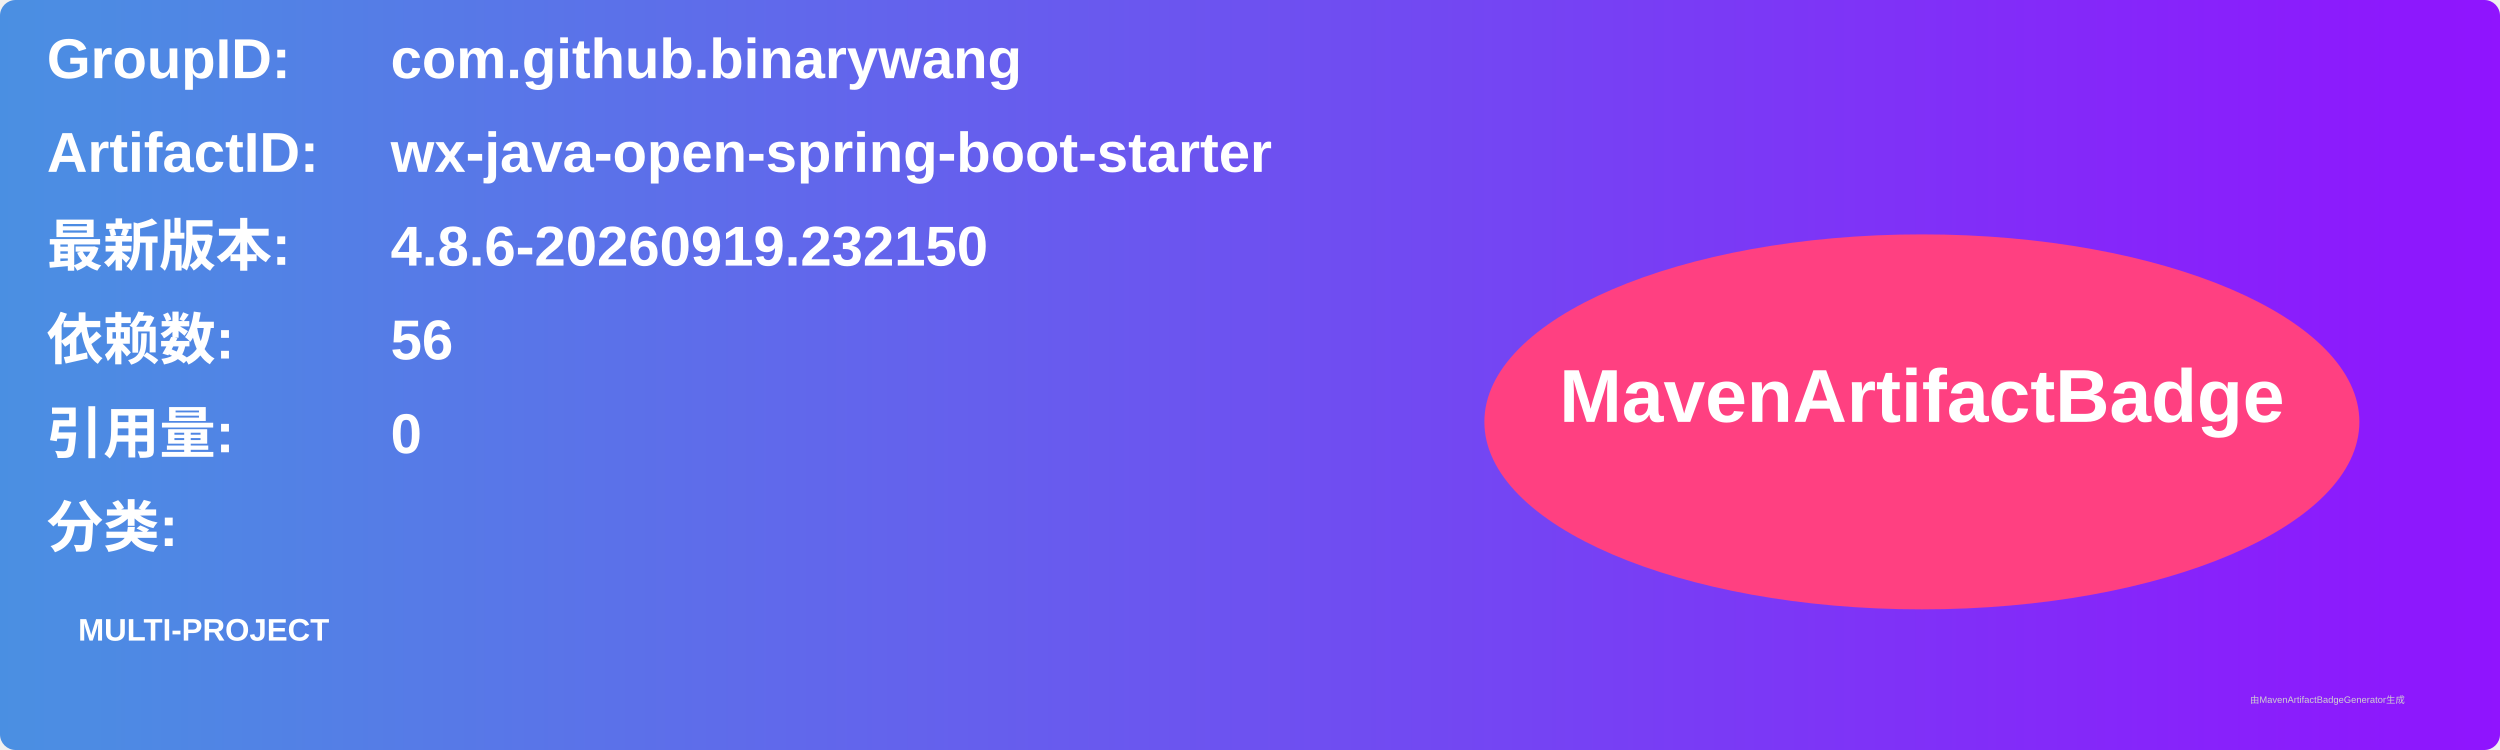
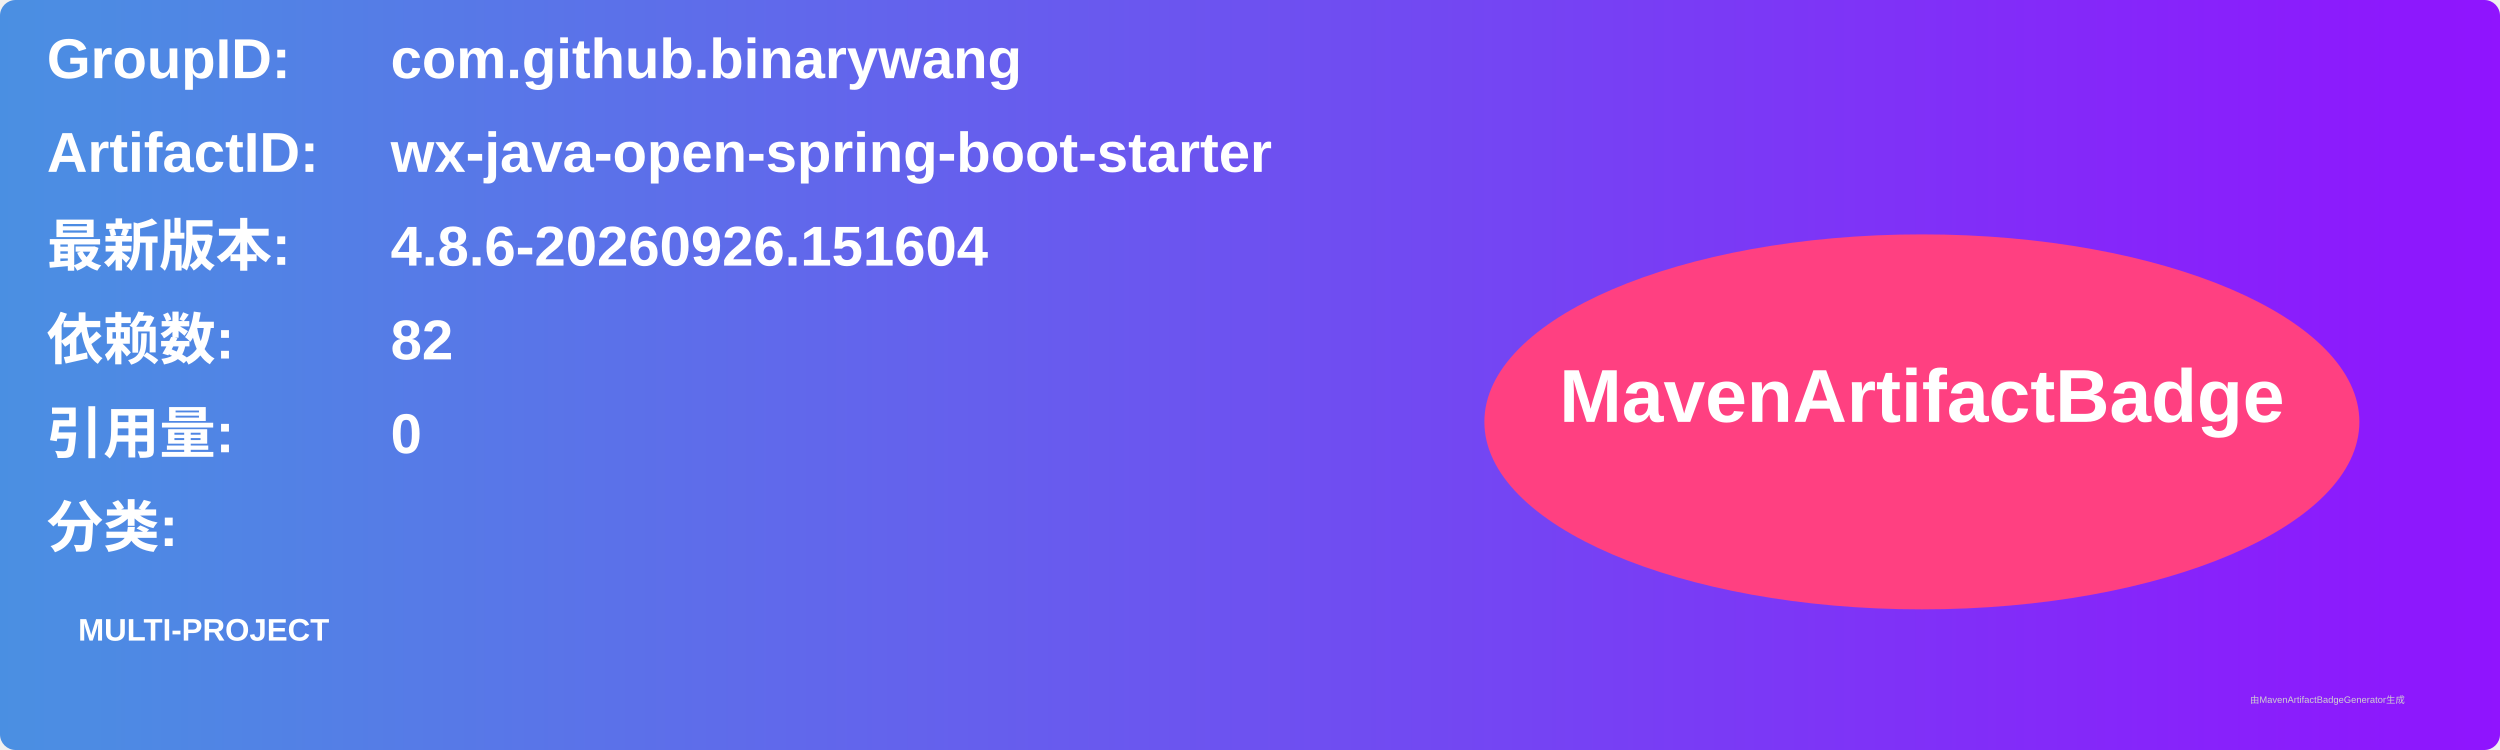
<svg xmlns="http://www.w3.org/2000/svg" width="800" height="240" viewBox="0 0 800 240">
  <linearGradient id="grad" x1="0%" y1="0%" x2="100%" y2="0%">
    <stop offset="0%" stop-color="#4a90e2" />
    <stop offset="100%" stop-color="#9013fe" />
  </linearGradient>
  <rect width="100%" height="100%" rx="5" ry="5" fill="url(#grad)" />
  <g transform="translate(15, 15)">
    <text x="0" y="10" font-family="Arial" font-size="18" fill="white" font-weight="bold" width="260">GroupID:</text>
    <text x="110" y="10" font-family="Arial" font-size="18" fill="white" font-weight="bold" width="460">com.github.binarywang</text>
    <text x="0" y="40" font-family="Arial" font-size="18" fill="white" font-weight="bold" width="260">ArtifactID:</text>
    <text x="110" y="40" font-family="Arial" font-size="18" fill="white" font-weight="bold" width="460">wx-java-open-spring-boot-starter</text>
    <text x="0" y="70" font-family="Arial" font-size="18" fill="white" font-weight="bold">最新版本:</text>
    <text x="110" y="70" font-family="Arial" font-size="18" fill="white" font-weight="bold">
-       <tspan font-weight="bold">4.8.6-20260919.232150</tspan>
+       <tspan font-weight="bold">4.8.6-20260926.151604</tspan>
    </text>
    <text x="0" y="100" font-family="Arial" font-size="18" fill="white" font-weight="bold">依赖数: </text>
    <text x="110" y="100" font-family="Arial" font-size="18" fill="white">
-       <tspan font-weight="bold">56</tspan>
+       <tspan font-weight="bold">82</tspan>
    </text>
    <text x="0" y="130" font-family="Arial" font-size="18" fill="white" font-weight="bold">引用量: </text>
    <text x="110" y="130" font-family="Arial" font-size="18" fill="white">
      <tspan font-weight="bold">0</tspan>
    </text>
    <text x="0" y="160" font-family="Arial" font-size="18" fill="white" font-weight="bold">分类:</text>
    <text x="10" y="190" font-family="Arial" font-size="10" fill="white">
      <tspan font-weight="bold">MULTI-PROJECT</tspan>
    </text>
    <ellipse cx="600" cy="120" rx="140" ry="60" fill="#ff4081" />
    <text x="600" y="120" text-anchor="middle" font-family="Arial" font-size="24" fill="white" font-weight="bold">MavenArtifactBadge</text>
  </g>
  <text x="720" y="225" font-family="Arial" font-size="3" fill="#d0d0d0">由MavenArtifactBadgeGenerator生成</text>
</svg>
